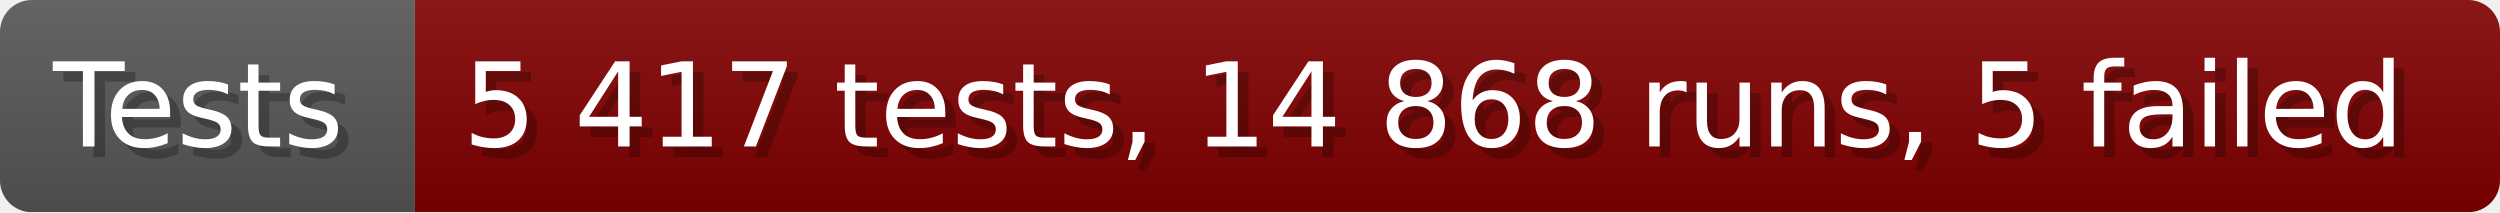
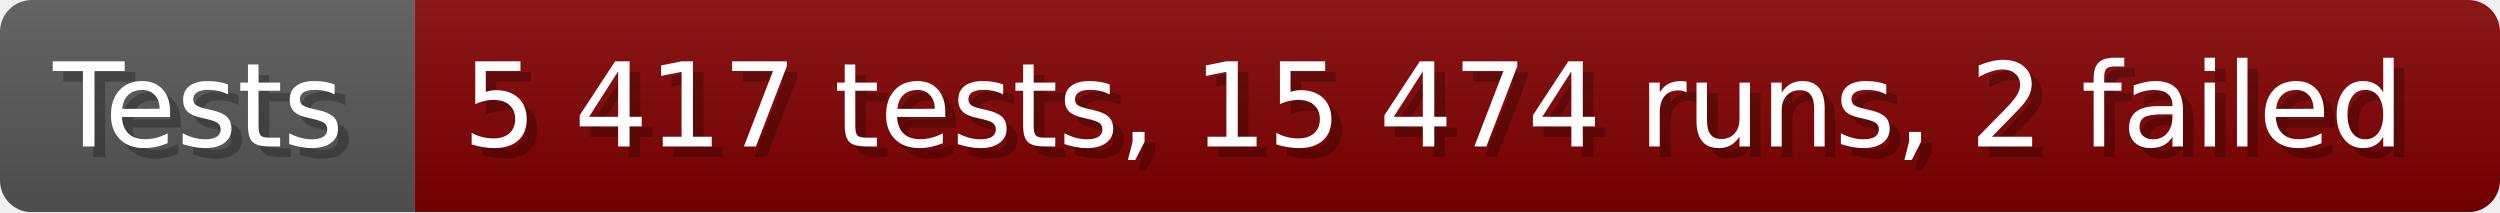
- <svg xmlns="http://www.w3.org/2000/svg" width="235.6" height="20" viewBox="0 0 2356 200" role="img" aria-label="Tests: 5 417 tests, 14 868 runs, 5 failed">
+ <svg xmlns="http://www.w3.org/2000/svg" width="235.6" height="20" viewBox="0 0 2356 200" role="img" aria-label="Tests: 5 417 tests, 15 474 runs, 2 failed">
  <linearGradient id="a" x2="0" y2="100%">
    <stop offset="0" stop-opacity=".1" stop-color="#EEE" />
    <stop offset="1" stop-opacity=".1" />
  </linearGradient>
  <mask id="m">
    <rect width="2356" height="200" rx="30" fill="#FFF" />
  </mask>
  <g mask="url(#m)">
    <rect width="391" height="200" fill="#555" />
    <rect width="1965" height="200" fill="#800000" x="391" />
    <rect width="2356" height="200" fill="url(#a)" />
  </g>
  <g aria-hidden="true" fill="#fff" text-anchor="start" font-family="Verdana,DejaVu Sans,sans-serif" font-size="110">
    <text x="60" y="148" textLength="291" fill="#000" opacity="0.25">Tests</text>
    <text x="50" y="138" textLength="291">Tests</text>
-     <text x="446" y="148" textLength="1865" fill="#000" opacity="0.25">5 417 tests, 14 868 runs, 5 failed</text>
-     <text x="436" y="138" textLength="1865">5 417 tests, 14 868 runs, 5 failed</text>
+     <text x="446" y="148" textLength="1865" fill="#000" opacity="0.25">5 417 tests, 15 474 runs, 2 failed</text>
+     <text x="436" y="138" textLength="1865">5 417 tests, 15 474 runs, 2 failed</text>
  </g>
</svg>
